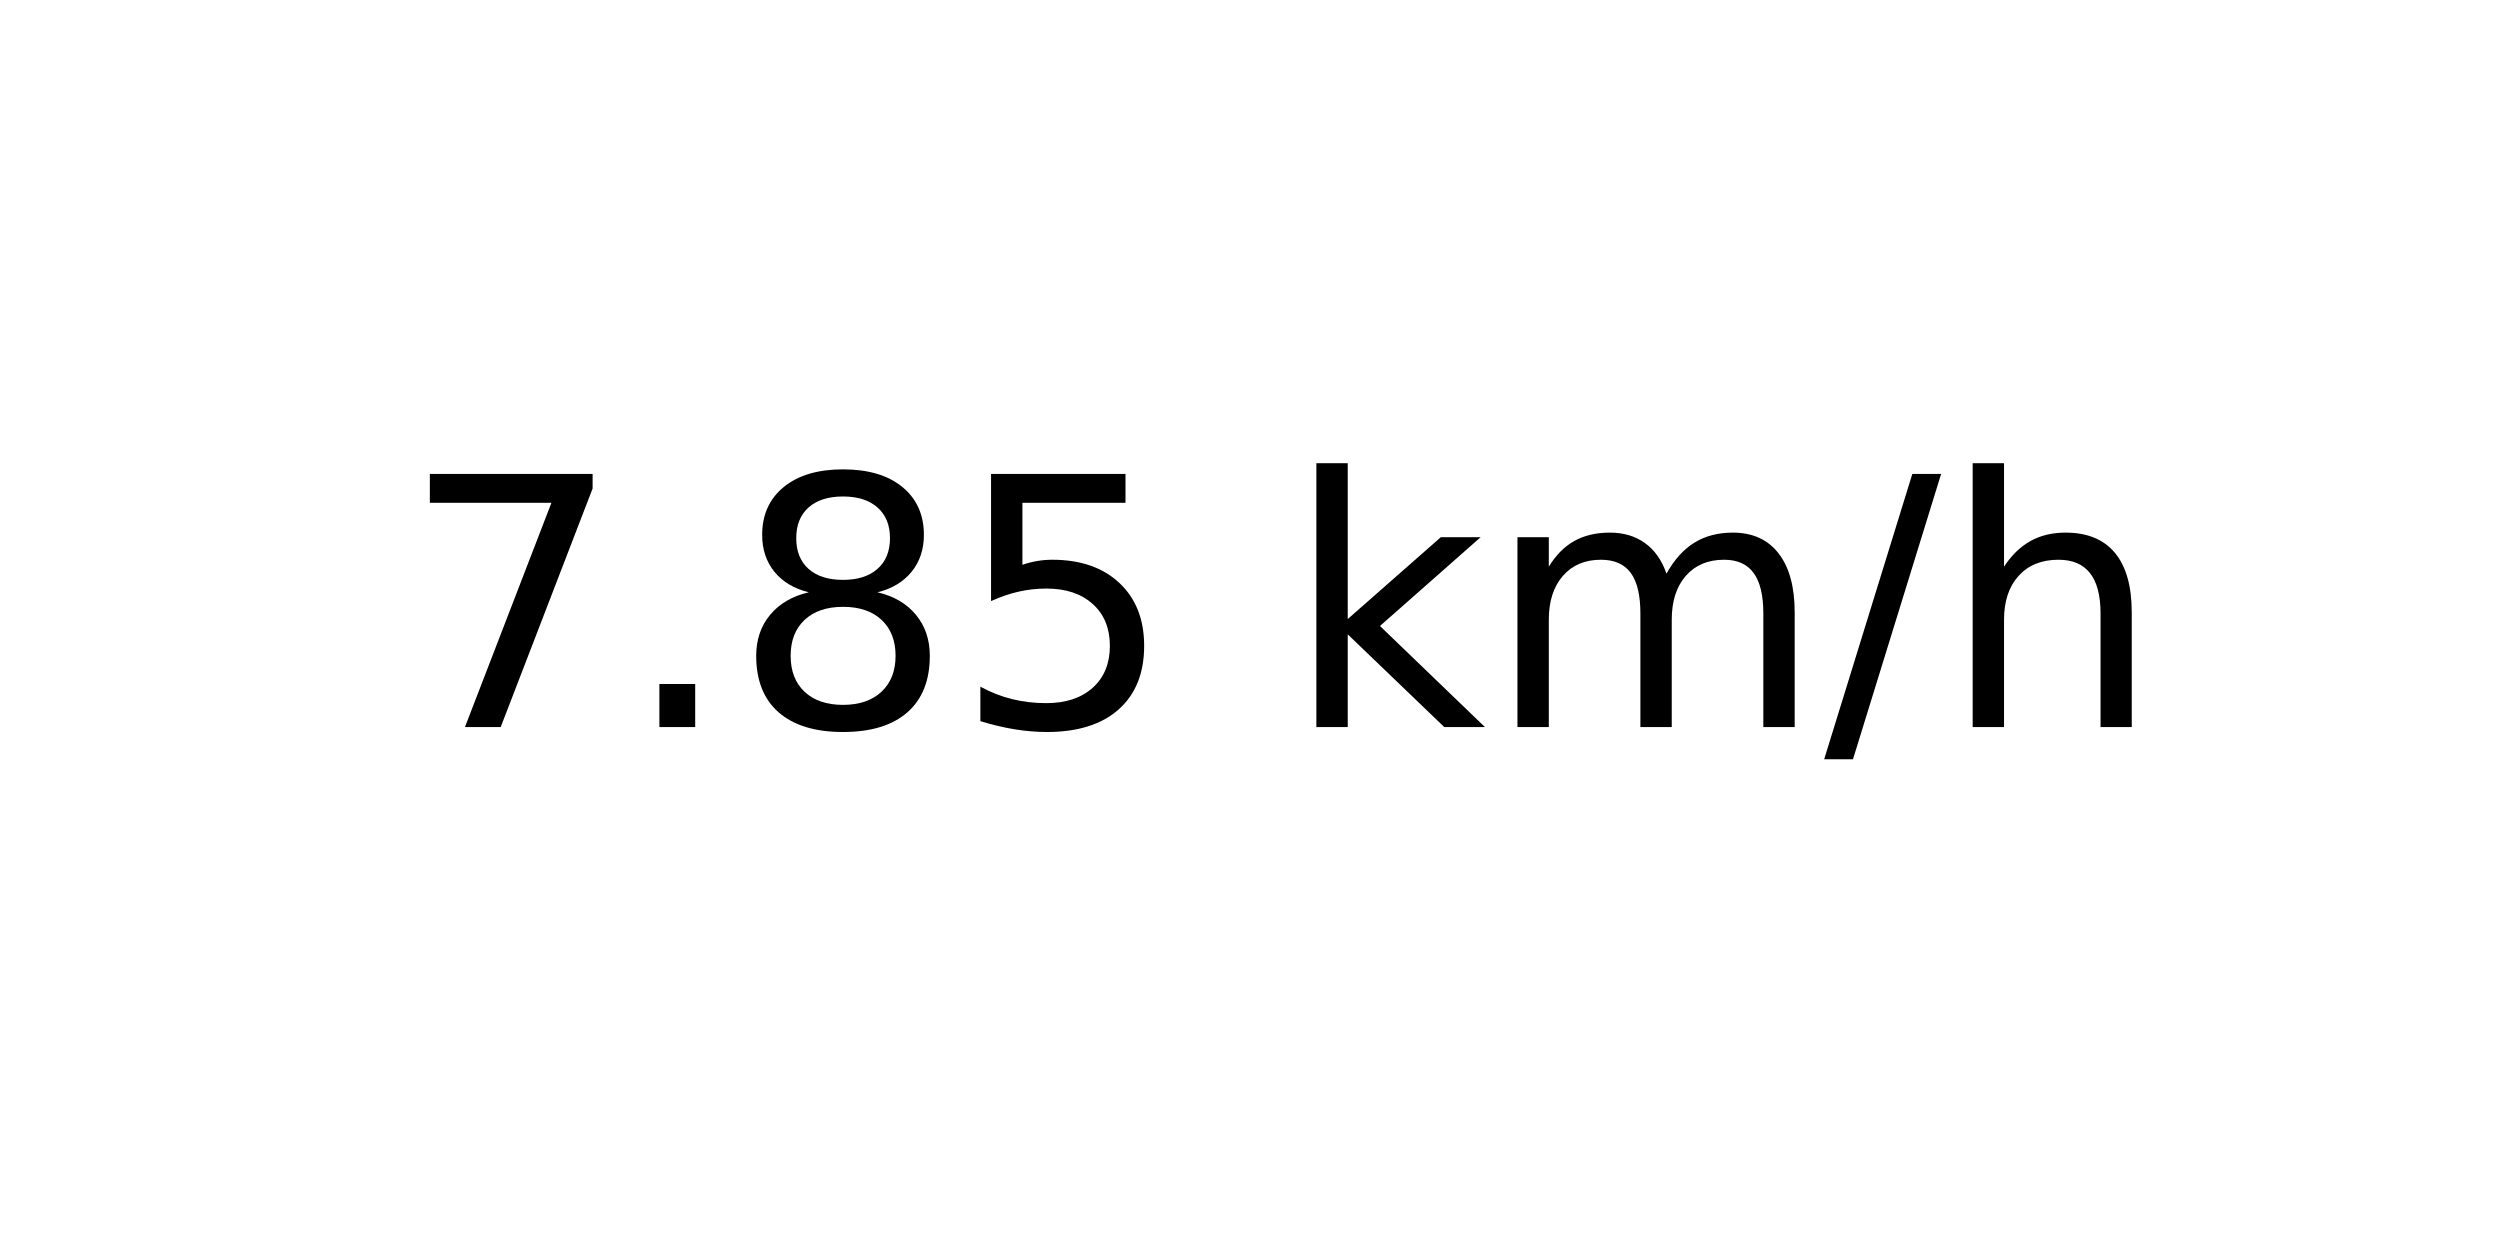
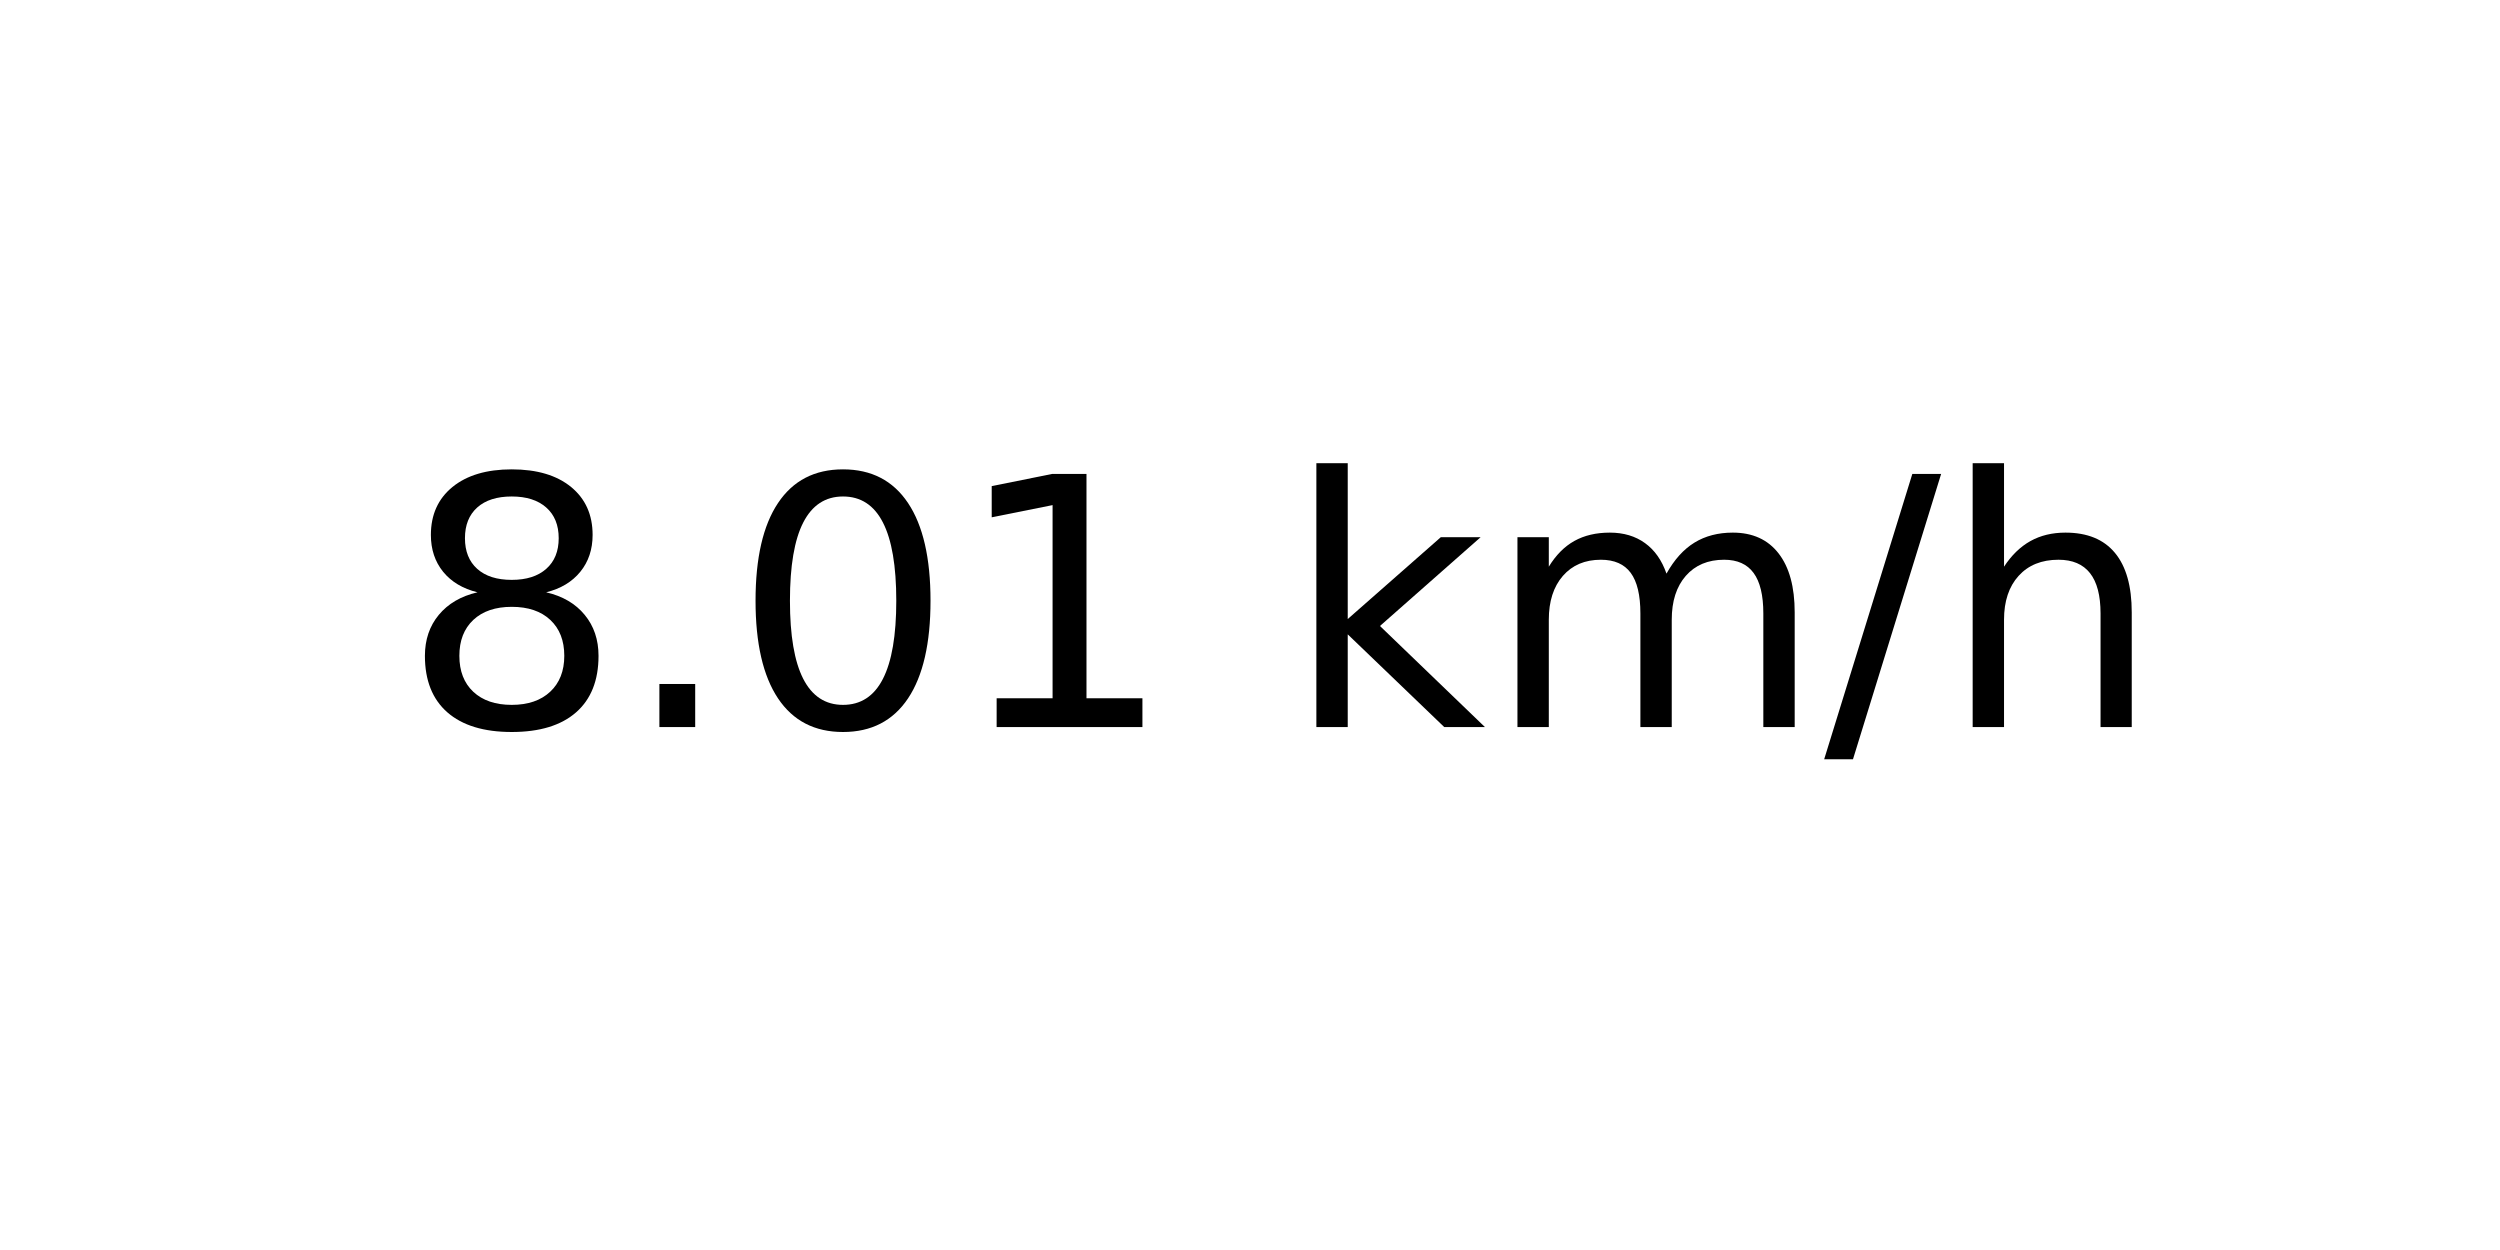
<svg xmlns="http://www.w3.org/2000/svg" xmlns:xlink="http://www.w3.org/1999/xlink" width="72pt" height="36pt" viewBox="0 0 72 36" version="1.1">
  <defs>
    <style type="text/css">*{stroke-linejoin: round; stroke-linecap: butt}</style>
  </defs>
  <g id="figure_1">
    <g id="axes_1">
      <g id="text_1">
        <g transform="translate(11.55937 20.93937) scale(0.1 -0.1)">
          <defs>
-             <path id="DejaVuSans-37" d="M 525 4666  L 3525 4666  L 3525 4397  L 1831 0  L 1172 0  L 2766 4134  L 525 4134  L 525 4666  z " transform="scale(0.015625)" />
+             <path id="DejaVuSans-38" d="M 2034 2216  Q 1584 2216 1326 1975  Q 1069 1734 1069 1313  Q 1069 891 1326 650  Q 1584 409 2034 409  Q 2484 409 2743 651  Q 3003 894 3003 1313  Q 3003 1734 2745 1975  Q 2488 2216 2034 2216  z M 1403 2484  Q 997 2584 770 2862  Q 544 3141 544 3541  Q 544 4100 942 4425  Q 1341 4750 2034 4750  Q 2731 4750 3128 4425  Q 3525 4100 3525 3541  Q 3525 3141 3298 2862  Q 3072 2584 2669 2484  Q 3125 2378 3379 2068  Q 3634 1759 3634 1313  Q 3634 634 3220 271  Q 2806 -91 2034 -91  Q 1263 -91 848 271  Q 434 634 434 1313  Q 434 1759 690 2068  Q 947 2378 1403 2484  z M 1172 3481  Q 1172 3119 1398 2916  Q 1625 2713 2034 2713  Q 2441 2713 2670 2916  Q 2900 3119 2900 3481  Q 2900 3844 2670 4047  Q 2441 4250 2034 4250  Q 1625 4250 1398 4047  Q 1172 3844 1172 3481  z " transform="scale(0.015625)" />
            <path id="DejaVuSans-2e" d="M 684 794  L 1344 794  L 1344 0  L 684 0  L 684 794  z " transform="scale(0.015625)" />
-             <path id="DejaVuSans-38" d="M 2034 2216  Q 1584 2216 1326 1975  Q 1069 1734 1069 1313  Q 1069 891 1326 650  Q 1584 409 2034 409  Q 2484 409 2743 651  Q 3003 894 3003 1313  Q 3003 1734 2745 1975  Q 2488 2216 2034 2216  z M 1403 2484  Q 997 2584 770 2862  Q 544 3141 544 3541  Q 544 4100 942 4425  Q 1341 4750 2034 4750  Q 2731 4750 3128 4425  Q 3525 4100 3525 3541  Q 3525 3141 3298 2862  Q 3072 2584 2669 2484  Q 3125 2378 3379 2068  Q 3634 1759 3634 1313  Q 3634 634 3220 271  Q 2806 -91 2034 -91  Q 1263 -91 848 271  Q 434 634 434 1313  Q 434 1759 690 2068  Q 947 2378 1403 2484  z M 1172 3481  Q 1172 3119 1398 2916  Q 1625 2713 2034 2713  Q 2441 2713 2670 2916  Q 2900 3119 2900 3481  Q 2900 3844 2670 4047  Q 2441 4250 2034 4250  Q 1625 4250 1398 4047  Q 1172 3844 1172 3481  z " transform="scale(0.015625)" />
-             <path id="DejaVuSans-35" d="M 691 4666  L 3169 4666  L 3169 4134  L 1269 4134  L 1269 2991  Q 1406 3038 1543 3061  Q 1681 3084 1819 3084  Q 2600 3084 3056 2656  Q 3513 2228 3513 1497  Q 3513 744 3044 326  Q 2575 -91 1722 -91  Q 1428 -91 1123 -41  Q 819 9 494 109  L 494 744  Q 775 591 1075 516  Q 1375 441 1709 441  Q 2250 441 2565 725  Q 2881 1009 2881 1497  Q 2881 1984 2565 2268  Q 2250 2553 1709 2553  Q 1456 2553 1204 2497  Q 953 2441 691 2322  L 691 4666  z " transform="scale(0.015625)" />
+             <path id="DejaVuSans-30" d="M 2034 4250  Q 1547 4250 1301 3770  Q 1056 3291 1056 2328  Q 1056 1369 1301 889  Q 1547 409 2034 409  Q 2525 409 2770 889  Q 3016 1369 3016 2328  Q 3016 3291 2770 3770  Q 2525 4250 2034 4250  z M 2034 4750  Q 2819 4750 3233 4129  Q 3647 3509 3647 2328  Q 3647 1150 3233 529  Q 2819 -91 2034 -91  Q 1250 -91 836 529  Q 422 1150 422 2328  Q 422 3509 836 4129  Q 1250 4750 2034 4750  z " transform="scale(0.015625)" />
+             <path id="DejaVuSans-31" d="M 794 531  L 1825 531  L 1825 4091  L 703 3866  L 703 4441  L 1819 4666  L 2450 4666  L 2450 531  L 3481 531  L 3481 0  L 794 0  L 794 531  z " transform="scale(0.015625)" />
            <path id="DejaVuSans-20" transform="scale(0.015625)" />
            <path id="DejaVuSans-6b" d="M 581 4863  L 1159 4863  L 1159 1991  L 2875 3500  L 3609 3500  L 1753 1863  L 3688 0  L 2938 0  L 1159 1709  L 1159 0  L 581 0  L 581 4863  z " transform="scale(0.015625)" />
            <path id="DejaVuSans-6d" d="M 3328 2828  Q 3544 3216 3844 3400  Q 4144 3584 4550 3584  Q 5097 3584 5394 3201  Q 5691 2819 5691 2113  L 5691 0  L 5113 0  L 5113 2094  Q 5113 2597 4934 2840  Q 4756 3084 4391 3084  Q 3944 3084 3684 2787  Q 3425 2491 3425 1978  L 3425 0  L 2847 0  L 2847 2094  Q 2847 2600 2669 2842  Q 2491 3084 2119 3084  Q 1678 3084 1418 2786  Q 1159 2488 1159 1978  L 1159 0  L 581 0  L 581 3500  L 1159 3500  L 1159 2956  Q 1356 3278 1631 3431  Q 1906 3584 2284 3584  Q 2666 3584 2933 3390  Q 3200 3197 3328 2828  z " transform="scale(0.015625)" />
            <path id="DejaVuSans-2f" d="M 1625 4666  L 2156 4666  L 531 -594  L 0 -594  L 1625 4666  z " transform="scale(0.015625)" />
            <path id="DejaVuSans-68" d="M 3513 2113  L 3513 0  L 2938 0  L 2938 2094  Q 2938 2591 2744 2837  Q 2550 3084 2163 3084  Q 1697 3084 1428 2787  Q 1159 2491 1159 1978  L 1159 0  L 581 0  L 581 4863  L 1159 4863  L 1159 2956  Q 1366 3272 1645 3428  Q 1925 3584 2291 3584  Q 2894 3584 3203 3211  Q 3513 2838 3513 2113  z " transform="scale(0.015625)" />
          </defs>
-           <use xlink:href="#DejaVuSans-37" />
+           <use xlink:href="#DejaVuSans-38" />
          <use xlink:href="#DejaVuSans-2e" x="63.623" />
-           <use xlink:href="#DejaVuSans-38" x="95.41" />
-           <use xlink:href="#DejaVuSans-35" x="159.033" />
+           <use xlink:href="#DejaVuSans-30" x="95.41" />
+           <use xlink:href="#DejaVuSans-31" x="159.033" />
          <use xlink:href="#DejaVuSans-20" x="222.656" />
          <use xlink:href="#DejaVuSans-6b" x="254.443" />
          <use xlink:href="#DejaVuSans-6d" x="312.354" />
          <use xlink:href="#DejaVuSans-2f" x="409.766" />
          <use xlink:href="#DejaVuSans-68" x="443.457" />
        </g>
      </g>
    </g>
  </g>
</svg>
